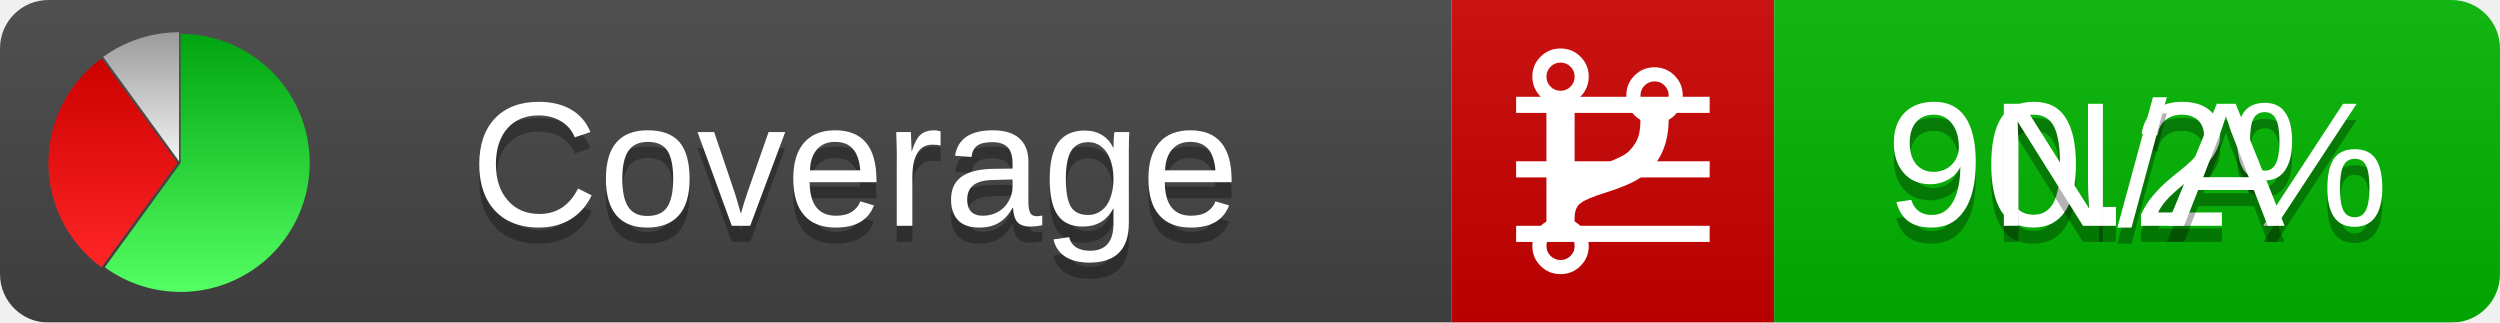
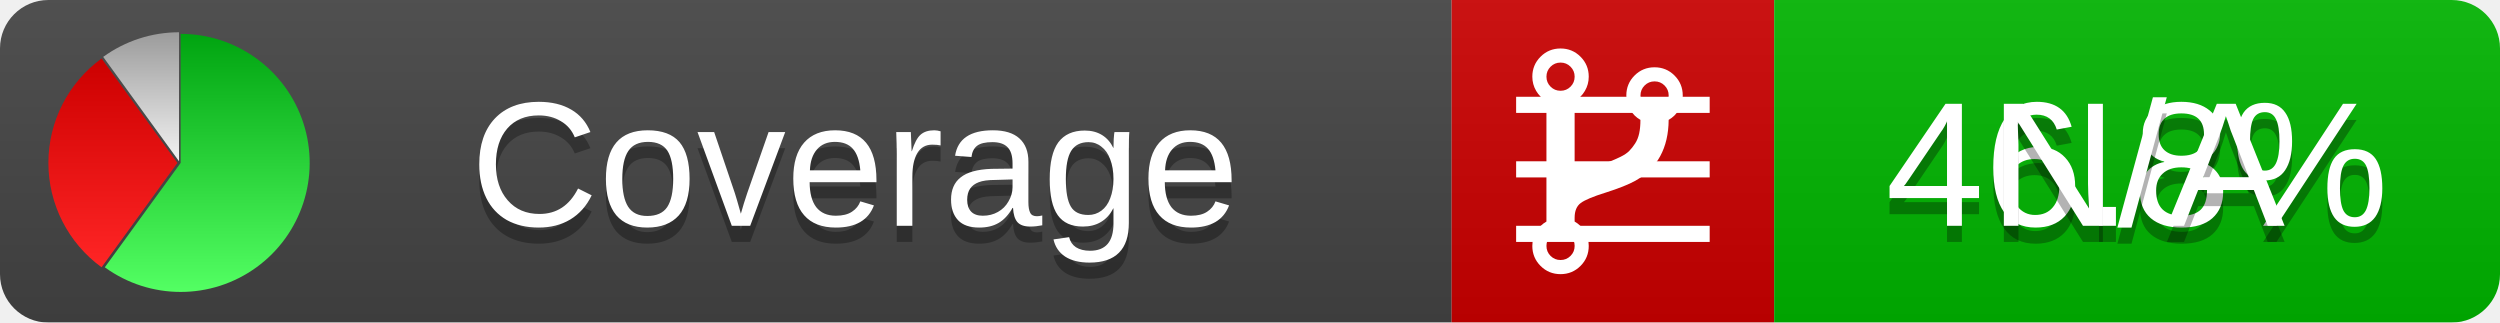
<svg xmlns="http://www.w3.org/2000/svg" xmlns:xlink="http://www.w3.org/1999/xlink" width="155" height="20">
  <style type="text/css">
          
            @keyframes fadeout {
              0 % { visibility: visible; opacity: 1; }
              40% { visibility: visible; opacity: 1; }
              50% { visibility: hidden; opacity: 0; }
              90% { visibility: hidden; opacity: 0; }
              100% { visibility: visible; opacity: 1; }
            }
            @keyframes fadein {
              0% { visibility: hidden; opacity: 0; }
              40% { visibility: hidden; opacity: 0; }
              50% { visibility: visible; opacity: 1; }
              90% { visibility: visible; opacity: 1; }
              100% { visibility: hidden; opacity: 0; }
            }
            .linecoverage {
                animation-duration: 10s;
                animation-name: fadeout;
                animation-iteration-count: infinite;
            }
            .branchcoverage {
                animation-duration: 10s;
                animation-name: fadein;
                animation-iteration-count: infinite;
            }
          
    </style>
  <defs>
    <linearGradient id="gradient" x2="0" y2="100%">
      <stop offset="0" stop-color="#bbb" stop-opacity=".1" />
      <stop offset="1" stop-opacity=".1" />
    </linearGradient>
    <linearGradient id="green" x2="0" y2="100%">
      <stop offset="0" stop-color="#00A410" />
      <stop offset="1" stop-color="#53FF63" />
    </linearGradient>
    <linearGradient id="red" x2="0" y2="100%">
      <stop offset="0" stop-color="#C00" />
      <stop offset="1" stop-color="#FF2525" />
    </linearGradient>
    <linearGradient id="gray" x2="0" y2="100%">
      <stop offset="0" stop-color="#9B9B9B" />
      <stop offset="1" stop-color="#F3F3F3" />
    </linearGradient>
    <mask id="mask">
      <rect width="155" height="20" rx="3" fill="#fff" />
    </mask>
    <g id="icon">
      <path style="fill:url(#green);" d="M205,202.5 l0,-200 a200,200 0 1,1 -117.558,361.803 z" />
      <path style="fill:url(#red);" d="M200,202.5 l-117.558,161.803 a200,200 0 0,1 0,-323.607 z" />
      <path style="fill:url(#gray);" d="M202.5,200 l-117.558,-161.803 a200,200 0 0,1 117.558,-38.196 z" />
    </g>
  </defs>
  <g mask="url(#mask)">
    <rect x="0" y="0" width="90" height="20" fill="#444" />
    <rect x="90" y="0" width="20" height="20" fill="#c00" />
    <rect x="110" y="0" width="45" height="20" fill="#00B600" />
    <rect x="0" y="0" width="155" height="20" fill="url(#gradient)" />
  </g>
  <g>
    <path class="linecoverage" stroke="#fff" d="M94 6.5 h12 M94 10.5 h12 M94 14.5 h12" />
    <path class="branchcoverage" fill="#fff" d="m 97.628,15.247 q 0,-0.364 -0.255,-0.619 -0.255,-0.255 -0.619,-0.255 -0.364,0 -0.619,0.255 -0.255,0.255 -0.255,0.619 0,0.364 0.255,0.619 0.255,0.255 0.619,0.255 0.364,0 0.619,-0.255 0.255,-0.255 0.255,-0.619 z m 0,-10.493 q 0,-0.364 -0.255,-0.619 -0.255,-0.255 -0.619,-0.255 -0.364,0 -0.619,0.255 -0.255,0.255 -0.255,0.619 0,0.364 0.255,0.619 0.255,0.255 0.619,0.255 0.364,0 0.619,-0.255 0.255,-0.255 0.255,-0.619 z m 5.83,1.166 q 0,-0.364 -0.255,-0.619 -0.255,-0.255 -0.619,-0.255 -0.364,0 -0.619,0.255 -0.255,0.255 -0.255,0.619 0,0.364 0.255,0.619 0.255,0.255 0.619,0.255 0.364,0 0.619,-0.255 0.255,-0.255 0.255,-0.619 z m 0.874,0 q 0,0.474 -0.237,0.879 -0.237,0.405 -0.638,0.633 -0.018,2.614 -2.059,3.771 -0.619,0.346 -1.849,0.738 -1.166,0.364 -1.544,0.647 -0.378,0.282 -0.378,0.911 l 0,0.237 q 0.401,0.228 0.638,0.633 0.237,0.405 0.237,0.879 0,0.729 -0.51,1.239 -0.51,0.51 -1.239,0.51 -0.729,0 -1.239,-0.51 -0.51,-0.51 -0.51,-1.239 0,-0.474 0.237,-0.879 0.237,-0.405 0.638,-0.633 l 0,-7.469 q -0.401,-0.228 -0.638,-0.633 -0.237,-0.405 -0.237,-0.879 0,-0.729 0.51,-1.239 0.51,-0.51 1.239,-0.51 0.729,0 1.239,0.51 0.51,0.51 0.51,1.239 0,0.474 -0.237,0.879 -0.237,0.405 -0.638,0.633 l 0,4.527 q 0.492,-0.237 1.403,-0.519 0.501,-0.155 0.797,-0.269 0.296,-0.114 0.642,-0.282 0.346,-0.169 0.537,-0.36 0.191,-0.191 0.369,-0.465 0.178,-0.273 0.255,-0.633 0.077,-0.36 0.077,-0.833 -0.401,-0.228 -0.638,-0.633 -0.237,-0.405 -0.237,-0.879 0,-0.729 0.51,-1.239 0.51,-0.51 1.239,-0.51 0.729,0 1.239,0.51 0.51,0.51 0.51,1.239 z" />
  </g>
  <g fill="#fff" text-anchor="middle" font-family="Verdana,Arial,Geneva,sans-serif" font-size="11">
    <a xlink:href="https://github.com/danielpalme/ReportGenerator" target="_top">
      <use xlink:href="#icon" transform="translate(3,2) scale(.04)" />
    </a>
    <text x="53" y="15" fill="#010101" fill-opacity=".3">Coverage</text>
    <text x="53" y="14" fill="#fff">Coverage</text>
-     <text class="linecoverage" x="132.5" y="15" fill="#010101" fill-opacity=".3">90.2%</text>
-     <text class="linecoverage" x="132.5" y="14">90.2%</text>
+     <text class="linecoverage" x="132.5" y="15" fill="#010101" fill-opacity=".3">46.8%</text>
+     <text class="linecoverage" x="132.5" y="14">46.8%</text>
    <text class="branchcoverage" x="132.5" y="15" fill="#010101" fill-opacity=".3">N/A</text>
    <text class="branchcoverage" x="132.5" y="14">N/A</text>
  </g>
  <g>
    <rect class="linecoverage" x="90" y="0" width="65" height="20" fill-opacity="0" />
    <rect class="branchcoverage" x="90" y="0" width="65" height="20" fill-opacity="0" />
  </g>
</svg>
